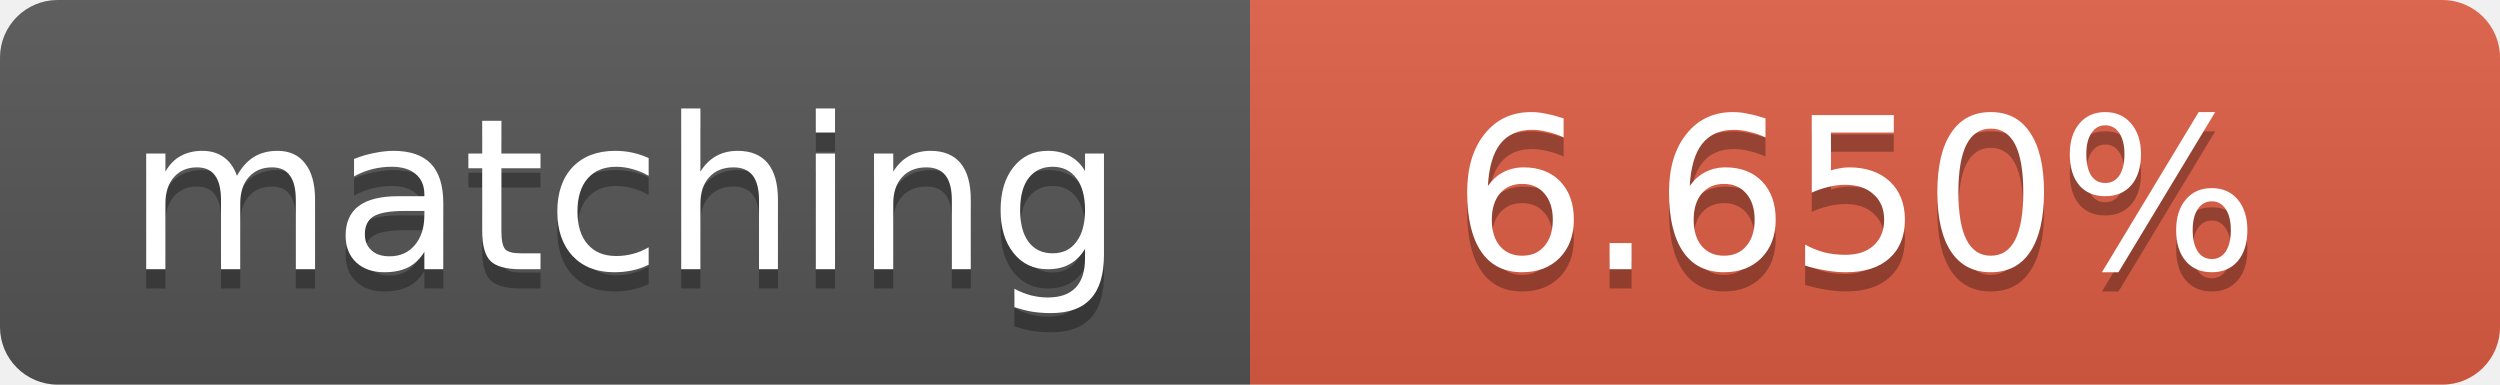
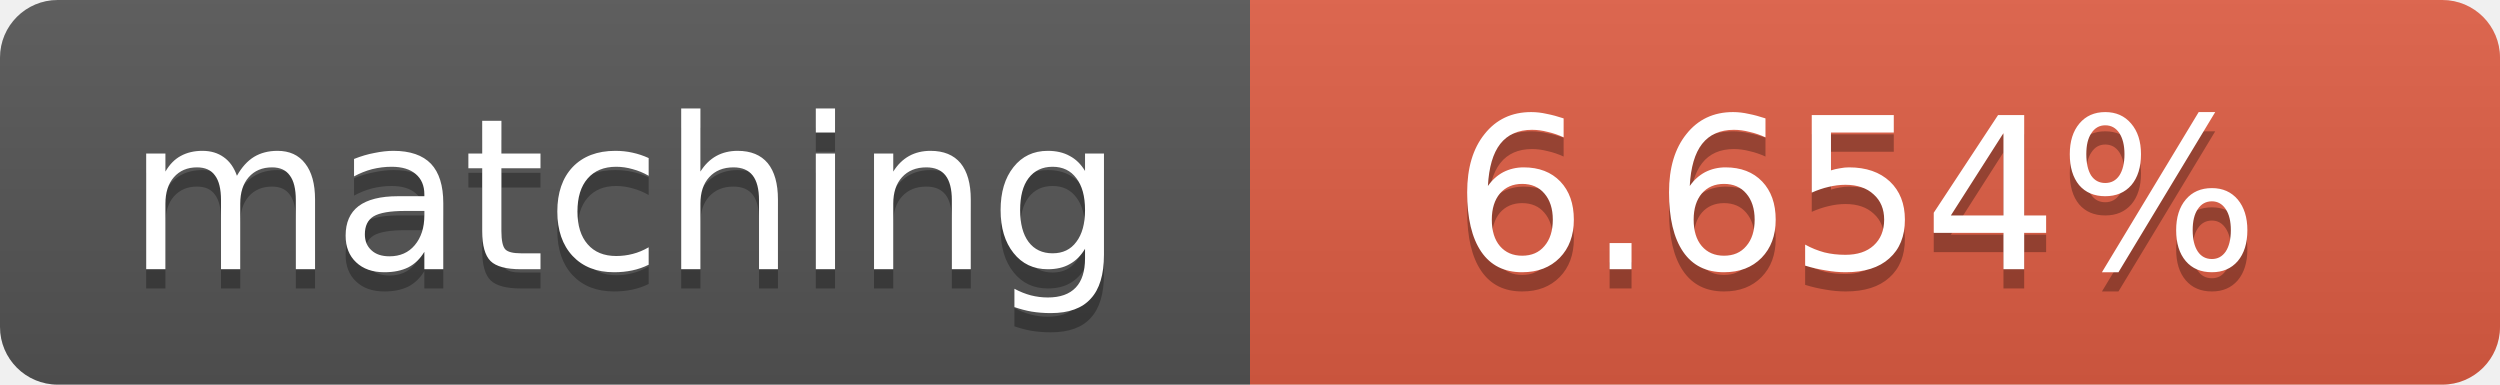
<svg xmlns="http://www.w3.org/2000/svg" width="130" height="20">
  <linearGradient id="b" x2="0" y2="100%">
    <stop offset="0" stop-color="#bbb" stop-opacity=".1" />
    <stop offset="1" stop-opacity=".1" />
  </linearGradient>
  <clipPath id="a">
    <rect width="130" height="20" rx="3" fill="#fff" />
  </clipPath>
  <g clip-path="url(#a)">
    <path fill="#555" d="M0 0h65v20H0z" />
    <path fill="#e05d44" d="M65 0h65v20H65z" />
    <path fill="url(#b)" d="M0 0h130v20H0z" />
  </g>
  <g fill="#fff" text-anchor="middle" font-family="DejaVu Sans,Verdana,Geneva,sans-serif" font-size="11">
    <text x="32.5" y="15" fill="#010101" fill-opacity=".3">matching</text>
    <text x="32.5" y="14">matching</text>
-     <text x="96.5" y="15" fill="#010101" fill-opacity=".3">6.650%</text>
-     <text x="96.5" y="14">6.650%</text>
+     <text x="96.5" y="15" fill="#010101" fill-opacity=".3">6.654%</text>
+     <text x="96.5" y="14">6.654%</text>
  </g>
</svg>
